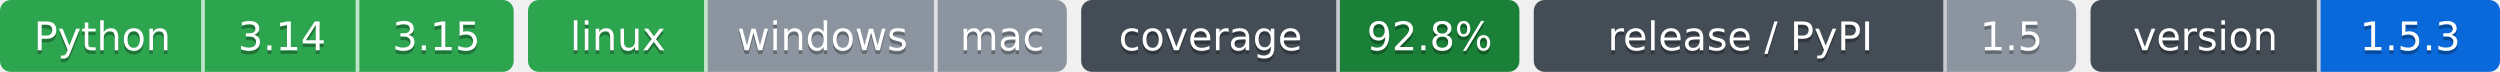
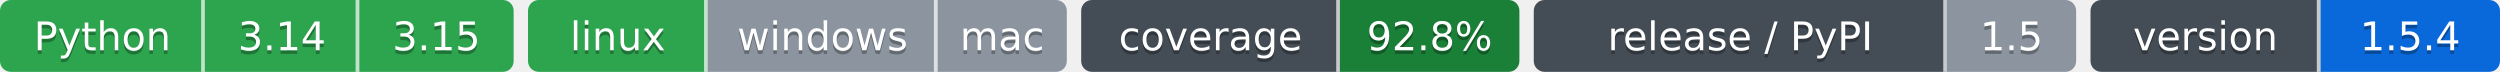
- <svg xmlns="http://www.w3.org/2000/svg" width="696" height="20" role="img" aria-label="Python: CI пройден; 3.14: CI пройден; 3.15: CI пройден; linux: CI пройден; windows: проверка не проводилась; mac: проверка не проводилась; 92.8%: покрытие 92.8%; 1.5: выпуск v1.5.0, на PyPI не публикуется; 1.5.3: версия 1.5.3">
-   <clipPath id="z02e422650">
+ <svg xmlns="http://www.w3.org/2000/svg" width="696" height="20" role="img" aria-label="Python: CI пройден; 3.14: CI пройден; 3.15: CI пройден; linux: CI пройден; windows: проверка не проводилась; mac: проверка не проводилась; 92.8%: покрытие 92.8%; 1.5: выпуск v1.5.0, на PyPI не публикуется; 1.5.4: версия 1.5.4">
+   <clipPath id="z1098f9120">
    <rect width="143" height="20" rx="3" x="0" />
  </clipPath>
-   <clipPath id="z02e422651">
+   <clipPath id="z1098f9121">
    <rect width="150" height="20" rx="3" x="147" />
  </clipPath>
-   <clipPath id="z02e422652">
+   <clipPath id="z1098f9122">
    <rect width="122" height="20" rx="3" x="301" />
  </clipPath>
-   <clipPath id="z02e422653">
+   <clipPath id="z1098f9123">
    <rect width="151" height="20" rx="3" x="427" />
  </clipPath>
-   <clipPath id="z02e422654">
+   <clipPath id="z1098f9124">
    <rect width="114" height="20" rx="3" x="582" />
  </clipPath>
  <g>
-     <rect x="0" width="57" height="20" fill="#2da44e" clip-path="url(#z02e422650)" />
-     <rect x="57" width="43" height="20" fill="#2da44e" clip-path="url(#z02e422650)" />
-     <rect x="100" width="43" height="20" fill="#2da44e" clip-path="url(#z02e422650)" />
-     <rect x="147" width="50" height="20" fill="#2da44e" clip-path="url(#z02e422651)" />
-     <rect x="197" width="64" height="20" fill="#8c959f" clip-path="url(#z02e422651)" />
-     <rect x="261" width="36" height="20" fill="#8c959f" clip-path="url(#z02e422651)" />
-     <rect x="301" width="72" height="20" fill="#444d56" clip-path="url(#z02e422652)" />
-     <rect x="373" width="50" height="20" fill="#1a7f37" clip-path="url(#z02e422652)" />
-     <rect x="427" width="115" height="20" fill="#444d56" clip-path="url(#z02e422653)" />
-     <rect x="542" width="36" height="20" fill="#8c959f" clip-path="url(#z02e422653)" />
-     <rect x="582" width="64" height="20" fill="#444d56" clip-path="url(#z02e422654)" />
-     <rect x="646" width="50" height="20" fill="#0969da" clip-path="url(#z02e422654)" />
+     <rect x="0" width="57" height="20" fill="#2da44e" clip-path="url(#z1098f9120)" />
+     <rect x="57" width="43" height="20" fill="#2da44e" clip-path="url(#z1098f9120)" />
+     <rect x="100" width="43" height="20" fill="#2da44e" clip-path="url(#z1098f9120)" />
+     <rect x="147" width="50" height="20" fill="#2da44e" clip-path="url(#z1098f9121)" />
+     <rect x="197" width="64" height="20" fill="#8c959f" clip-path="url(#z1098f9121)" />
+     <rect x="261" width="36" height="20" fill="#8c959f" clip-path="url(#z1098f9121)" />
+     <rect x="301" width="72" height="20" fill="#444d56" clip-path="url(#z1098f9122)" />
+     <rect x="373" width="50" height="20" fill="#1a7f37" clip-path="url(#z1098f9122)" />
+     <rect x="427" width="115" height="20" fill="#444d56" clip-path="url(#z1098f9123)" />
+     <rect x="542" width="36" height="20" fill="#8c959f" clip-path="url(#z1098f9123)" />
+     <rect x="582" width="64" height="20" fill="#444d56" clip-path="url(#z1098f9124)" />
+     <rect x="646" width="50" height="20" fill="#0969da" clip-path="url(#z1098f9124)" />
    <rect x="56" width="1" height="20" fill="#fff" fill-opacity=".7" />
    <rect x="99" width="1" height="20" fill="#fff" fill-opacity=".7" />
    <rect x="196" width="1" height="20" fill="#fff" fill-opacity=".7" />
    <rect x="260" width="1" height="20" fill="#fff" fill-opacity=".7" />
    <rect x="372" width="1" height="20" fill="#fff" fill-opacity=".7" />
    <rect x="541" width="1" height="20" fill="#fff" fill-opacity=".7" />
    <rect x="645" width="1" height="20" fill="#fff" fill-opacity=".7" />
  </g>
  <g fill="#fff" text-anchor="middle" font-family="Verdana,Geneva,DejaVu Sans,sans-serif" font-size="11">
    <text x="28.5" y="15" fill="#010101" fill-opacity=".3">Python</text>
    <text x="28.5" y="14">Python</text>
    <text x="78.5" y="15" fill="#010101" fill-opacity=".3">3.14</text>
    <text x="78.5" y="14">3.14</text>
    <text x="121.5" y="15" fill="#010101" fill-opacity=".3">3.15</text>
    <text x="121.5" y="14">3.15</text>
    <text x="172.0" y="15" fill="#010101" fill-opacity=".3">linux</text>
    <text x="172.0" y="14">linux</text>
    <text x="229.0" y="15" fill="#010101" fill-opacity=".3">windows</text>
    <text x="229.0" y="14">windows</text>
    <text x="279.0" y="15" fill="#010101" fill-opacity=".3">mac</text>
    <text x="279.0" y="14">mac</text>
    <text x="337.0" y="15" fill="#010101" fill-opacity=".3">coverage</text>
    <text x="337.0" y="14">coverage</text>
    <text x="398.0" y="15" fill="#010101" fill-opacity=".3">92.8%</text>
    <text x="398.0" y="14">92.8%</text>
    <text x="484.5" y="15" fill="#010101" fill-opacity=".3">release / PyPI</text>
    <text x="484.5" y="14">release / PyPI</text>
    <text x="560.0" y="15" fill="#010101" fill-opacity=".3">1.5</text>
    <text x="560.0" y="14">1.5</text>
    <text x="614.0" y="15" fill="#010101" fill-opacity=".3">version</text>
    <text x="614.0" y="14">version</text>
-     <text x="671.0" y="15" fill="#010101" fill-opacity=".3">1.5.3</text>
-     <text x="671.0" y="14">1.5.3</text>
+     <text x="671.0" y="15" fill="#010101" fill-opacity=".3">1.5.4</text>
+     <text x="671.0" y="14">1.5.4</text>
  </g>
</svg>
